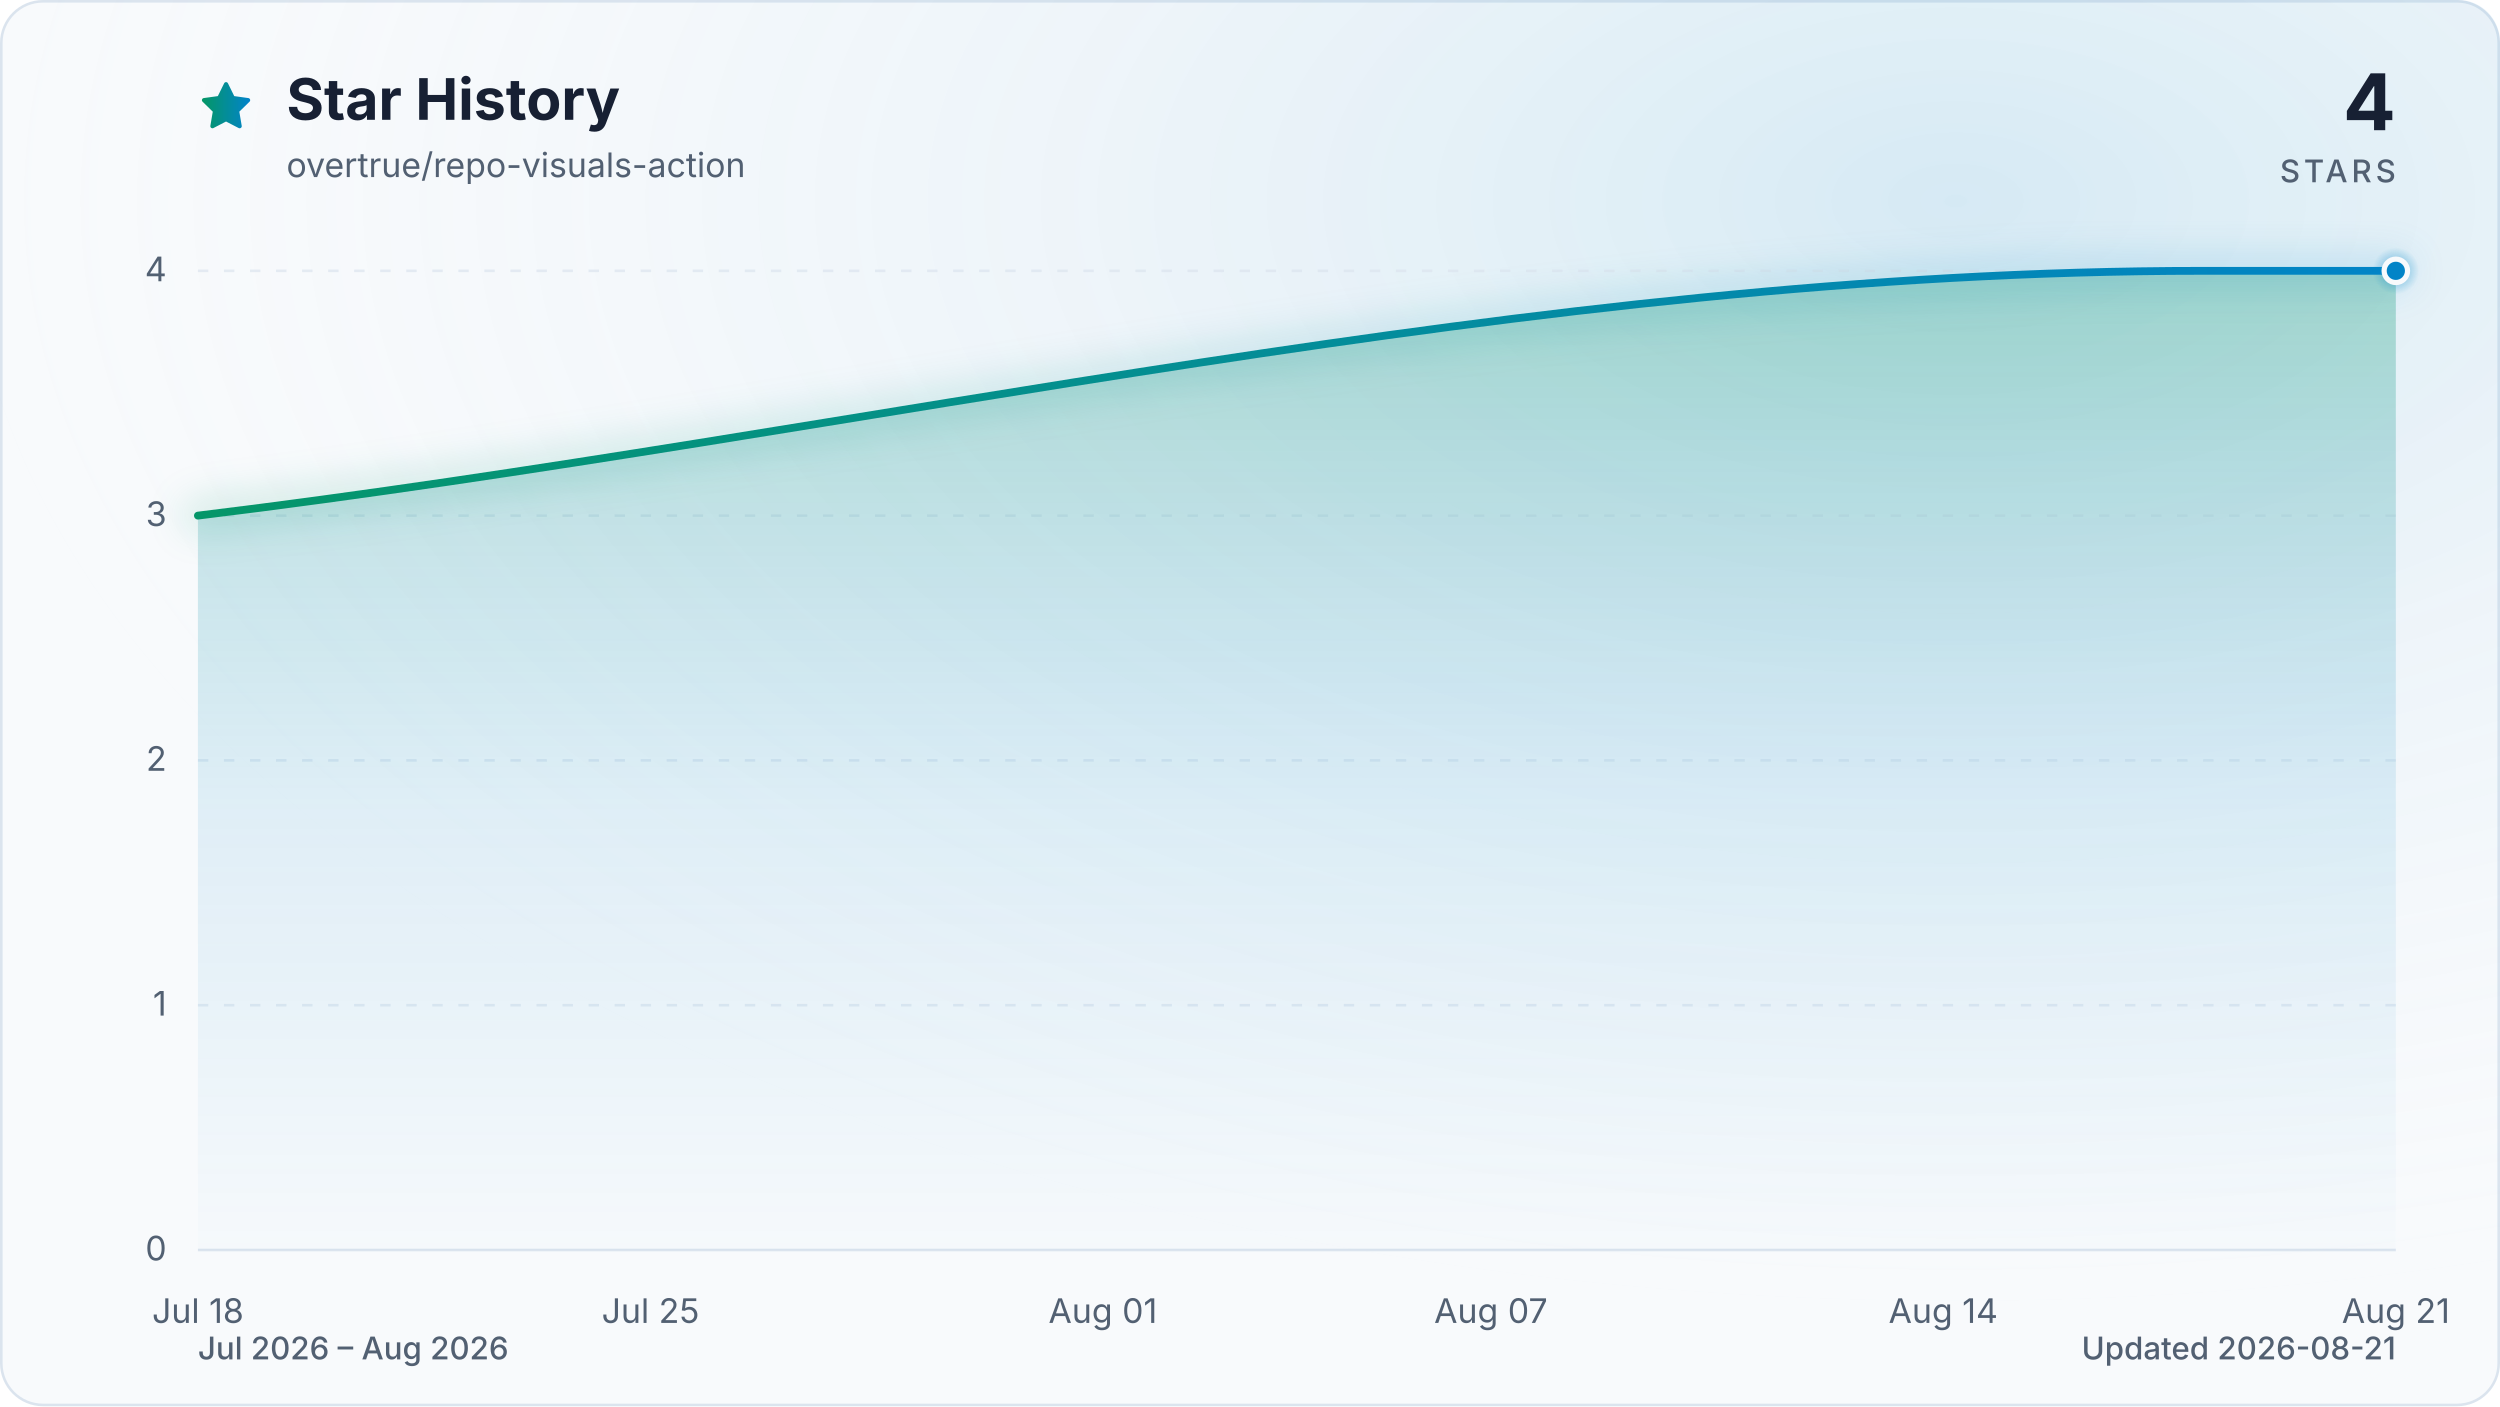
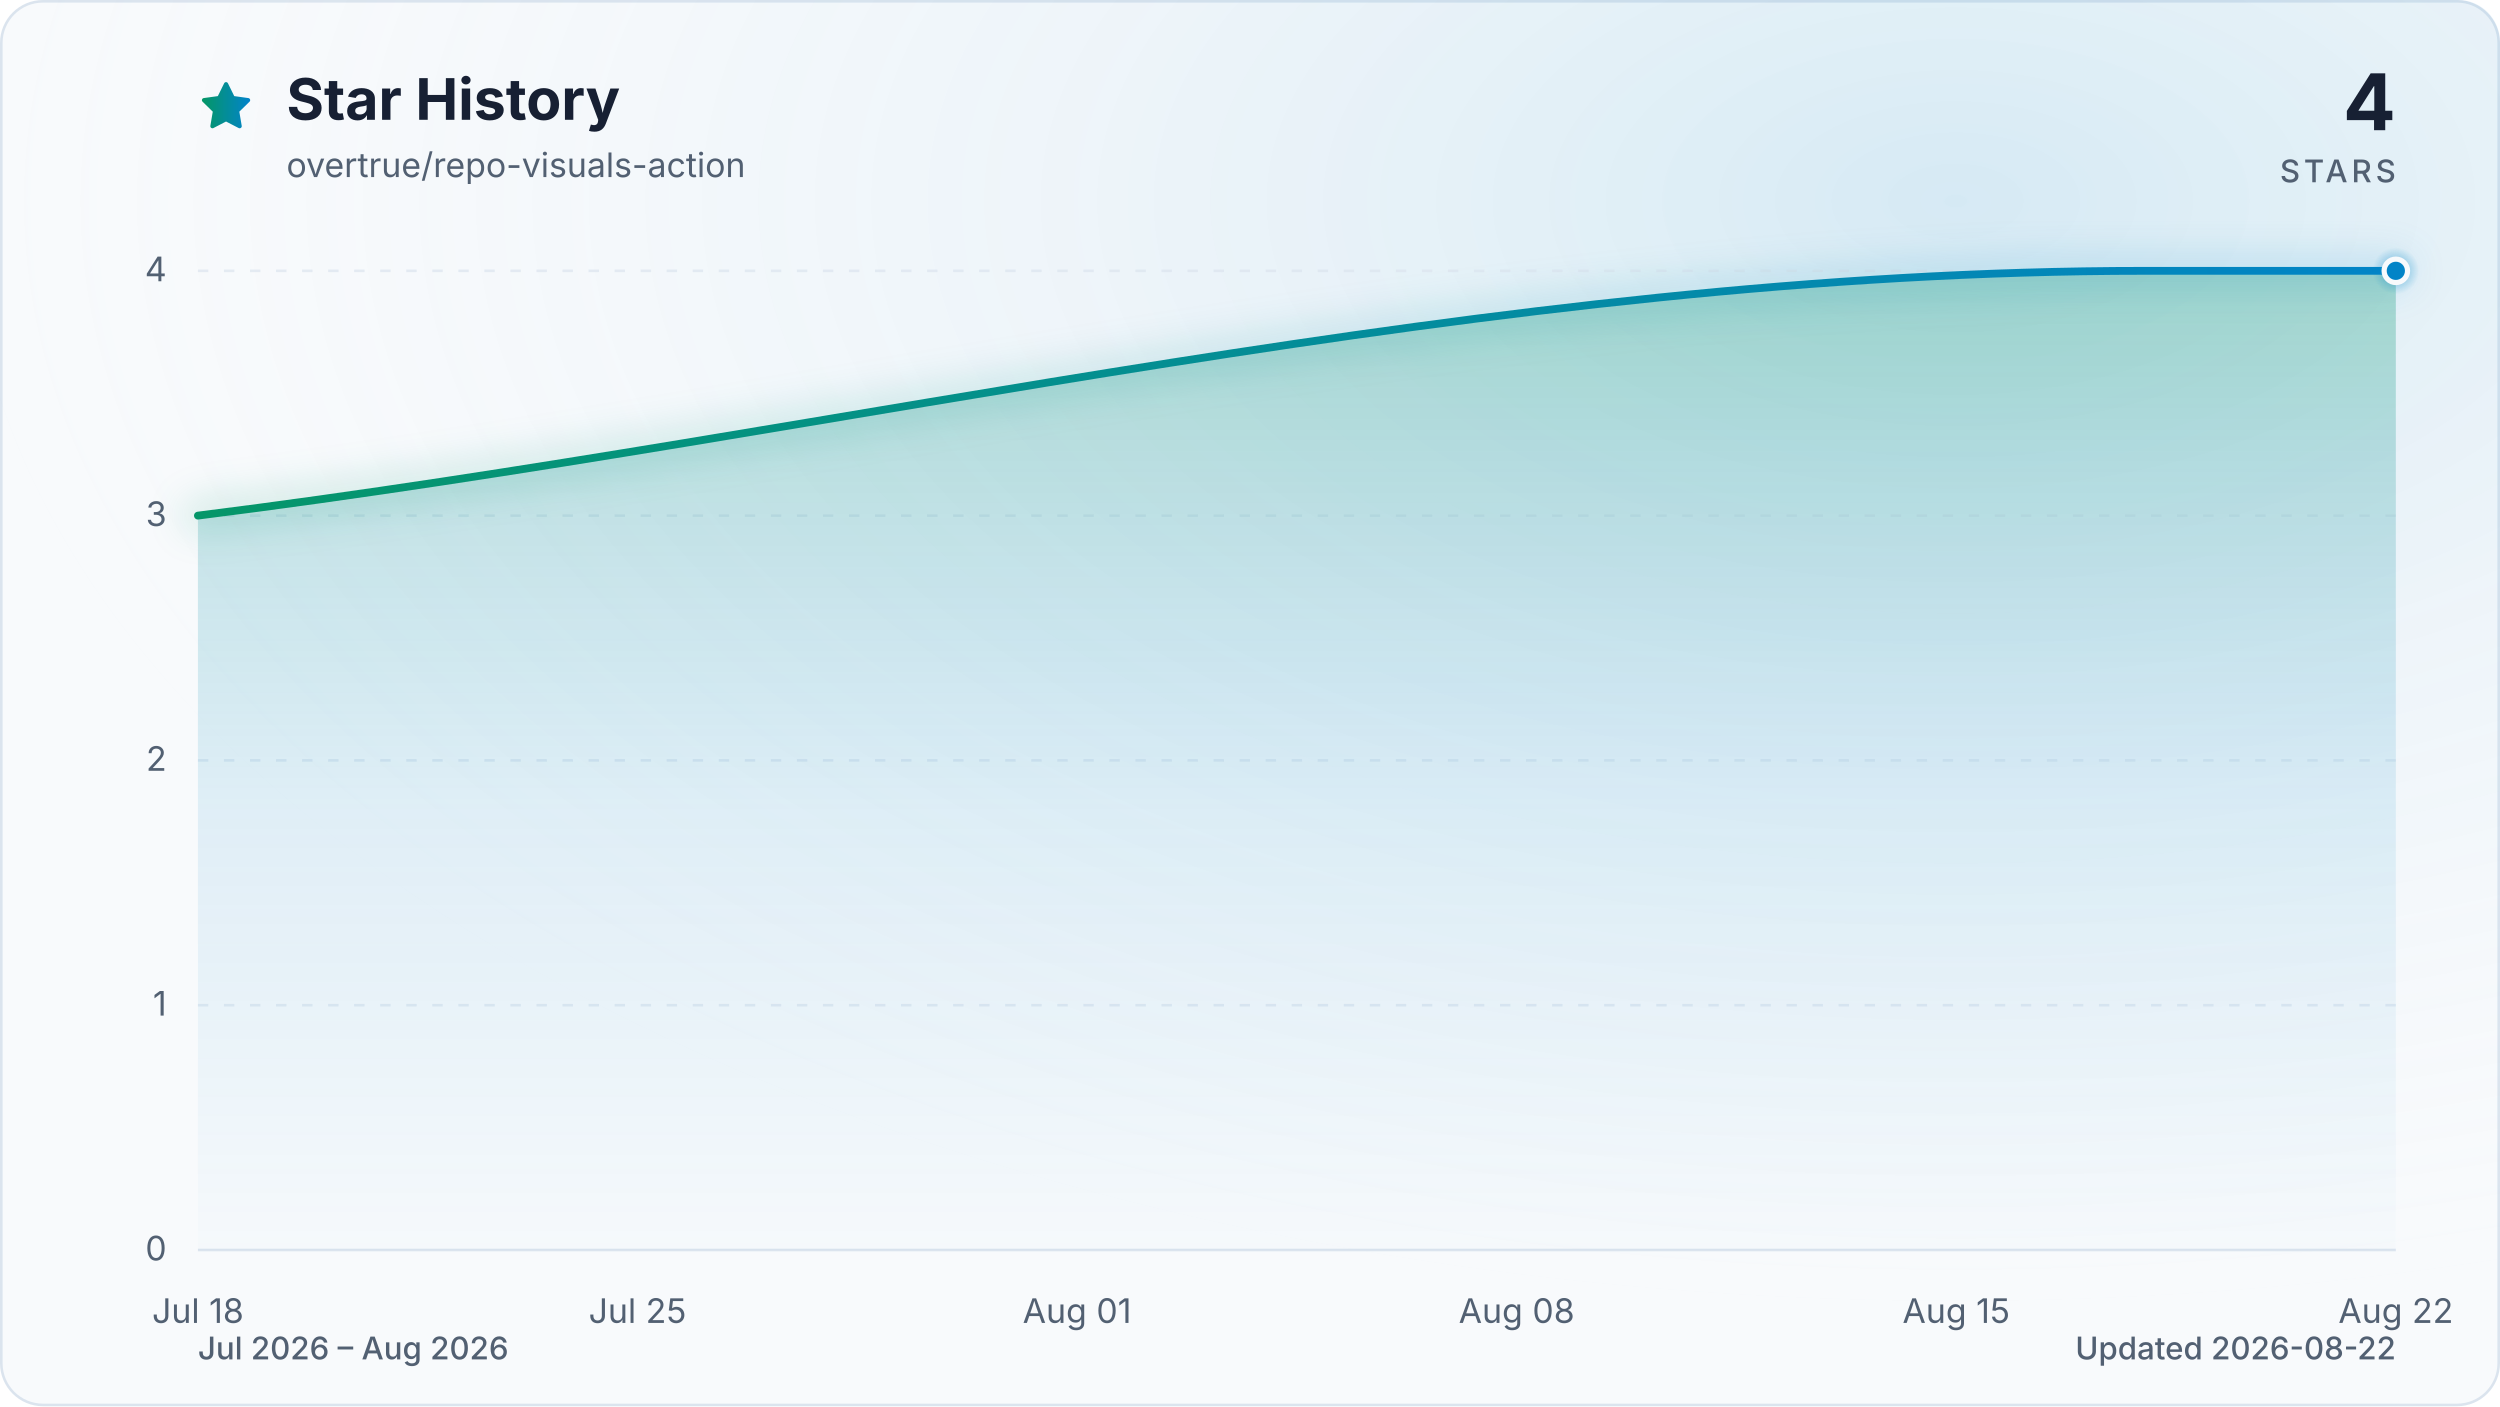
<svg xmlns="http://www.w3.org/2000/svg" viewBox="0 0 960 540" role="img" aria-labelledby="title description" data-style="gradient" data-variant="glow" data-animated="true">
  <defs>
    <linearGradient id="trend" x1="0" y1="0" x2="1" y2="0">
      <stop offset="0%" stop-color="#059669" />
      <stop offset="100%" stop-color="#0284c7" />
    </linearGradient>
    <linearGradient id="area" x1="0" y1="0" x2="0" y2="1">
      <stop offset="0%" stop-color="#059669" stop-opacity="0.30" />
      <stop offset="55%" stop-color="#0284c7" stop-opacity="0.10" />
      <stop offset="100%" stop-color="#0284c7" stop-opacity="0.01" />
    </linearGradient>
    <radialGradient id="marker-halo" cx="50%" cy="50%" r="50%">
      <stop offset="0%" stop-color="#0284c7" stop-opacity="0.55" />
      <stop offset="100%" stop-color="#0284c7" stop-opacity="0" />
    </radialGradient>
    <radialGradient id="surface-glow" cx="78%" cy="14%" r="80%">
      <stop offset="0%" stop-color="#0284c7" stop-opacity="0.14" />
      <stop offset="100%" stop-color="#f8fafc" stop-opacity="0" />
    </radialGradient>
    <filter id="trend-glow" x="-20%" y="-20%" width="140%" height="140%">
      <feGaussianBlur stdDeviation="7" />
    </filter>
  </defs>
  <style>
.trend-enter{transform-box:fill-box;transform-origin:center;animation:trend-enter 520ms cubic-bezier(0.16,1,0.3,1)}
.marker-enter{transform-box:fill-box;transform-origin:center;animation:marker-enter 320ms cubic-bezier(0.16,1,0.3,1) 200ms both}
.marker-pulse{transform-box:fill-box;transform-origin:center;animation:marker-pulse 2.6s ease-out infinite}
@keyframes trend-enter{from{opacity:.35;transform:translateY(10px)}to{opacity:1;transform:translateY(0)}}
@keyframes marker-enter{from{opacity:0;transform:scale(.4)}to{opacity:1;transform:scale(1)}}
@keyframes marker-pulse{0%{opacity:.5;transform:scale(.7)}70%,100%{opacity:0;transform:scale(2.1)}}
@media (prefers-reduced-motion:reduce){.trend-enter,.marker-enter,.marker-pulse{animation:none!important}}
@media (prefers-reduced-motion:reduce){.marker-pulse{opacity:0}}
</style>
  <rect x="0.5" y="0.5" width="959" height="539" fill="#f8fafc" stroke="#dbe4ee" stroke-width="1" rx="16" />
  <rect width="960" height="540" fill="url(#surface-glow)" rx="16" />
  <path d="M12 2.6l2.9 5.9 6.5.9-4.7 4.6 1.1 6.5-5.8-3-5.8 3 1.1-6.5-4.7-4.6 6.5-.9L12 2.6Z" transform="translate(76 30) scale(.9)" fill="url(#trend)" stroke="url(#trend)" stroke-width="1.8" stroke-linejoin="round" aria-hidden="true" />
  <text x="110" y="46" fill="#172033" font-family="ui-sans-serif, system-ui, -apple-system, BlinkMacSystemFont, 'Segoe UI', sans-serif" font-size="22" font-weight="700">Star History</text>
  <text x="110" y="68" fill="#526072" font-family="ui-sans-serif, system-ui, -apple-system, BlinkMacSystemFont, 'Segoe UI', sans-serif" font-size="13">overtrue/repo-visuals-action</text>
  <text x="920" y="50" fill="#172033" font-family="ui-sans-serif, system-ui, -apple-system, BlinkMacSystemFont, 'Segoe UI', sans-serif" font-size="30" font-weight="700" text-anchor="end">4</text>
  <text x="920" y="70" fill="#526072" font-family="ui-sans-serif, system-ui, -apple-system, BlinkMacSystemFont, 'Segoe UI', sans-serif" font-size="12" font-weight="500" letter-spacing="1.5" text-anchor="end">STARS</text>
  <line x1="76" y1="480.0" x2="920" y2="480.0" stroke="#dbe4ee" stroke-width="1" stroke-dasharray="0" opacity="1" />
  <text x="64" y="484.0" fill="#526072" font-family="ui-sans-serif, system-ui, -apple-system, BlinkMacSystemFont, 'Segoe UI', sans-serif" font-size="13" text-anchor="end">0</text>
  <line x1="76" y1="386.0" x2="920" y2="386.0" stroke="#dbe4ee" stroke-width="1" stroke-dasharray="4 6" opacity="0.7" />
  <text x="64" y="390.0" fill="#526072" font-family="ui-sans-serif, system-ui, -apple-system, BlinkMacSystemFont, 'Segoe UI', sans-serif" font-size="13" text-anchor="end">1</text>
  <line x1="76" y1="292.0" x2="920" y2="292.0" stroke="#dbe4ee" stroke-width="1" stroke-dasharray="4 6" opacity="0.7" />
  <text x="64" y="296.0" fill="#526072" font-family="ui-sans-serif, system-ui, -apple-system, BlinkMacSystemFont, 'Segoe UI', sans-serif" font-size="13" text-anchor="end">2</text>
  <line x1="76" y1="198.0" x2="920" y2="198.0" stroke="#dbe4ee" stroke-width="1" stroke-dasharray="4 6" opacity="0.7" />
  <text x="64" y="202.0" fill="#526072" font-family="ui-sans-serif, system-ui, -apple-system, BlinkMacSystemFont, 'Segoe UI', sans-serif" font-size="13" text-anchor="end">3</text>
  <line x1="76" y1="104.0" x2="920" y2="104.0" stroke="#dbe4ee" stroke-width="1" stroke-dasharray="4 6" opacity="0.7" />
  <text x="64" y="108.0" fill="#526072" font-family="ui-sans-serif, system-ui, -apple-system, BlinkMacSystemFont, 'Segoe UI', sans-serif" font-size="13" text-anchor="end">4</text>
  <text x="76.0" y="508" fill="#526072" font-family="ui-sans-serif, system-ui, -apple-system, BlinkMacSystemFont, 'Segoe UI', sans-serif" font-size="13" text-anchor="middle">Jul 18</text>
-   <text x="249.8" y="508" fill="#526072" font-family="ui-sans-serif, system-ui, -apple-system, BlinkMacSystemFont, 'Segoe UI', sans-serif" font-size="13" text-anchor="middle">Jul 25</text>
-   <text x="423.5" y="508" fill="#526072" font-family="ui-sans-serif, system-ui, -apple-system, BlinkMacSystemFont, 'Segoe UI', sans-serif" font-size="13" text-anchor="middle">Aug 01</text>
-   <text x="572.5" y="508" fill="#526072" font-family="ui-sans-serif, system-ui, -apple-system, BlinkMacSystemFont, 'Segoe UI', sans-serif" font-size="13" text-anchor="middle">Aug 07</text>
-   <text x="746.2" y="508" fill="#526072" font-family="ui-sans-serif, system-ui, -apple-system, BlinkMacSystemFont, 'Segoe UI', sans-serif" font-size="13" text-anchor="middle">Aug 14</text>
-   <text x="920.0" y="508" fill="#526072" font-family="ui-sans-serif, system-ui, -apple-system, BlinkMacSystemFont, 'Segoe UI', sans-serif" font-size="13" text-anchor="middle">Aug 21</text>
+   <text x="244.8" y="508" fill="#526072" font-family="ui-sans-serif, system-ui, -apple-system, BlinkMacSystemFont, 'Segoe UI', sans-serif" font-size="13" text-anchor="middle">Jul 25</text>
+   <text x="413.6" y="508" fill="#526072" font-family="ui-sans-serif, system-ui, -apple-system, BlinkMacSystemFont, 'Segoe UI', sans-serif" font-size="13" text-anchor="middle">Aug 01</text>
+   <text x="582.4" y="508" fill="#526072" font-family="ui-sans-serif, system-ui, -apple-system, BlinkMacSystemFont, 'Segoe UI', sans-serif" font-size="13" text-anchor="middle">Aug 08</text>
+   <text x="751.2" y="508" fill="#526072" font-family="ui-sans-serif, system-ui, -apple-system, BlinkMacSystemFont, 'Segoe UI', sans-serif" font-size="13" text-anchor="middle">Aug 15</text>
+   <text x="920.0" y="508" fill="#526072" font-family="ui-sans-serif, system-ui, -apple-system, BlinkMacSystemFont, 'Segoe UI', sans-serif" font-size="13" text-anchor="middle">Aug 22</text>
  <g class="trend-enter">
-     <path d="M 76.0 198.0 C 332.5 166.7, 589.0 104.0, 845.5 104.0 C 853.8 104.0, 862.1 104.0, 870.4 104.0 C 878.6 104.0, 886.9 104.0, 895.2 104.0 C 903.5 104.0, 911.7 104.0, 920.0 104.0 L 920.0 480.0 L 76.0 480.0 Z" fill="url(#area)" />
-     <path d="M 76.0 198.0 C 332.5 166.7, 589.0 104.0, 845.5 104.0 C 853.8 104.0, 862.1 104.0, 870.4 104.0 C 878.6 104.0, 886.9 104.0, 895.2 104.0 C 903.5 104.0, 911.7 104.0, 920.0 104.0" fill="none" stroke="url(#trend)" stroke-width="12" stroke-linecap="round" stroke-linejoin="round" opacity="0.16" filter="url(#trend-glow)" />
-     <path d="M 76.0 198.0 C 332.5 166.7, 589.0 104.0, 845.5 104.0 C 853.8 104.0, 862.1 104.0, 870.4 104.0 C 878.6 104.0, 886.9 104.0, 895.2 104.0 C 903.5 104.0, 911.7 104.0, 920.0 104.0" fill="none" stroke="url(#trend)" stroke-width="3" stroke-linecap="round" stroke-linejoin="round" />
+     <path d="M 76.0 198.0 C 325.2 166.7, 574.4 104.0, 823.5 104.0 C 831.6 104.0, 839.6 104.0, 847.7 104.0 C 855.7 104.0, 863.7 104.0, 871.8 104.0 C 879.8 104.0, 887.8 104.0, 895.9 104.0 C 903.9 104.0, 912.0 104.0, 920.0 104.0 L 920.0 480.0 L 76.0 480.0 Z" fill="url(#area)" />
+     <path d="M 76.0 198.0 C 325.2 166.7, 574.4 104.0, 823.5 104.0 C 831.6 104.0, 839.6 104.0, 847.7 104.0 C 855.7 104.0, 863.7 104.0, 871.8 104.0 C 879.8 104.0, 887.8 104.0, 895.9 104.0 C 903.9 104.0, 912.0 104.0, 920.0 104.0" fill="none" stroke="url(#trend)" stroke-width="12" stroke-linecap="round" stroke-linejoin="round" opacity="0.16" filter="url(#trend-glow)" />
+     <path d="M 76.0 198.0 C 325.2 166.7, 574.4 104.0, 823.5 104.0 C 831.6 104.0, 839.6 104.0, 847.7 104.0 C 855.7 104.0, 863.7 104.0, 871.8 104.0 C 879.8 104.0, 887.8 104.0, 895.9 104.0 C 903.9 104.0, 912.0 104.0, 920.0 104.0" fill="none" stroke="url(#trend)" stroke-width="3" stroke-linecap="round" stroke-linejoin="round" />
  </g>
  <g class="marker-enter">
    <circle class="marker-pulse" cx="920.0" cy="104.0" r="9" fill="url(#marker-halo)" />
    <circle cx="920.0" cy="104.0" r="4.5" fill="#0284c7" stroke="#f8fafc" stroke-width="2" />
  </g>
  <text x="76" y="522" fill="#526072" font-family="ui-sans-serif, system-ui, -apple-system, BlinkMacSystemFont, 'Segoe UI', sans-serif" font-size="12" font-weight="500">Jul 2026 – Aug 2026</text>
-   <text x="920" y="522" fill="#526072" font-family="ui-sans-serif, system-ui, -apple-system, BlinkMacSystemFont, 'Segoe UI', sans-serif" font-size="12" font-weight="500" text-anchor="end">Updated 2026-08-21</text>
+   <text x="920" y="522" fill="#526072" font-family="ui-sans-serif, system-ui, -apple-system, BlinkMacSystemFont, 'Segoe UI', sans-serif" font-size="12" font-weight="500" text-anchor="end">Updated 2026-08-22</text>
</svg>
